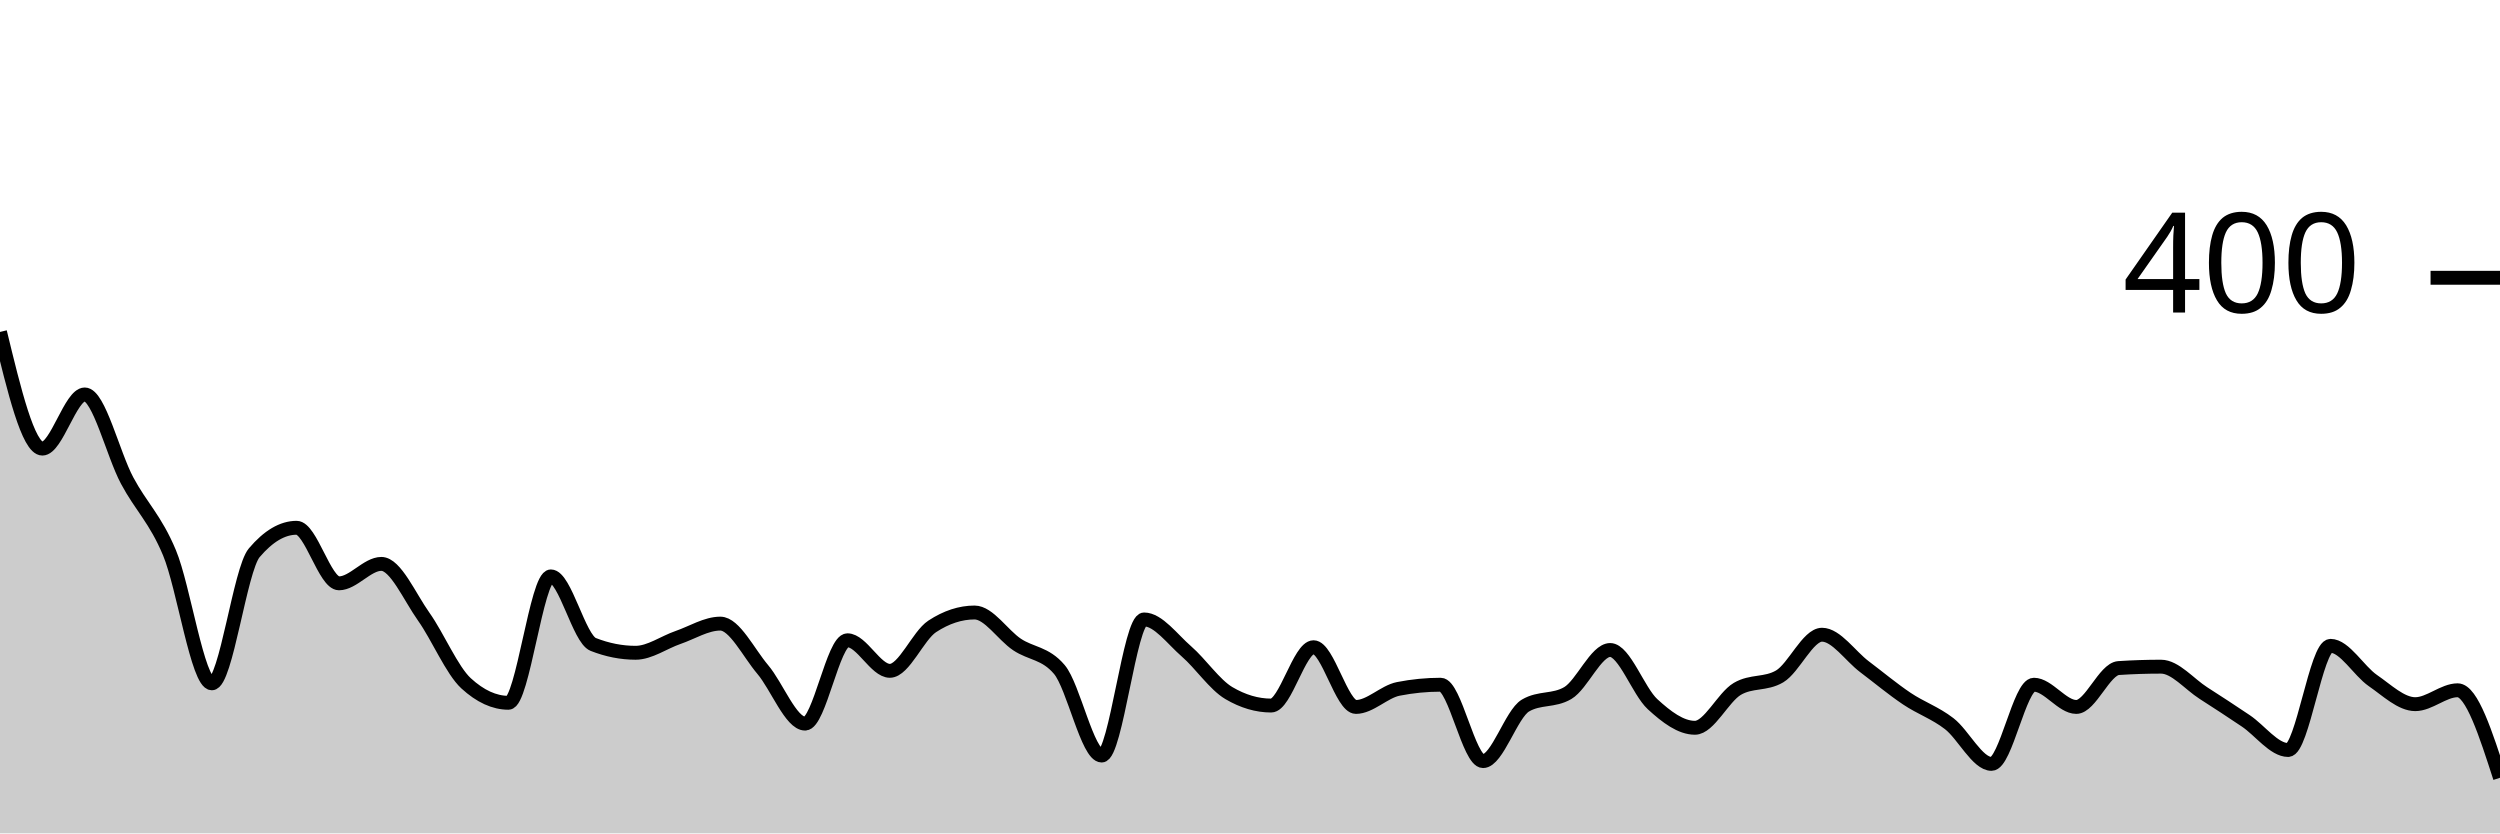
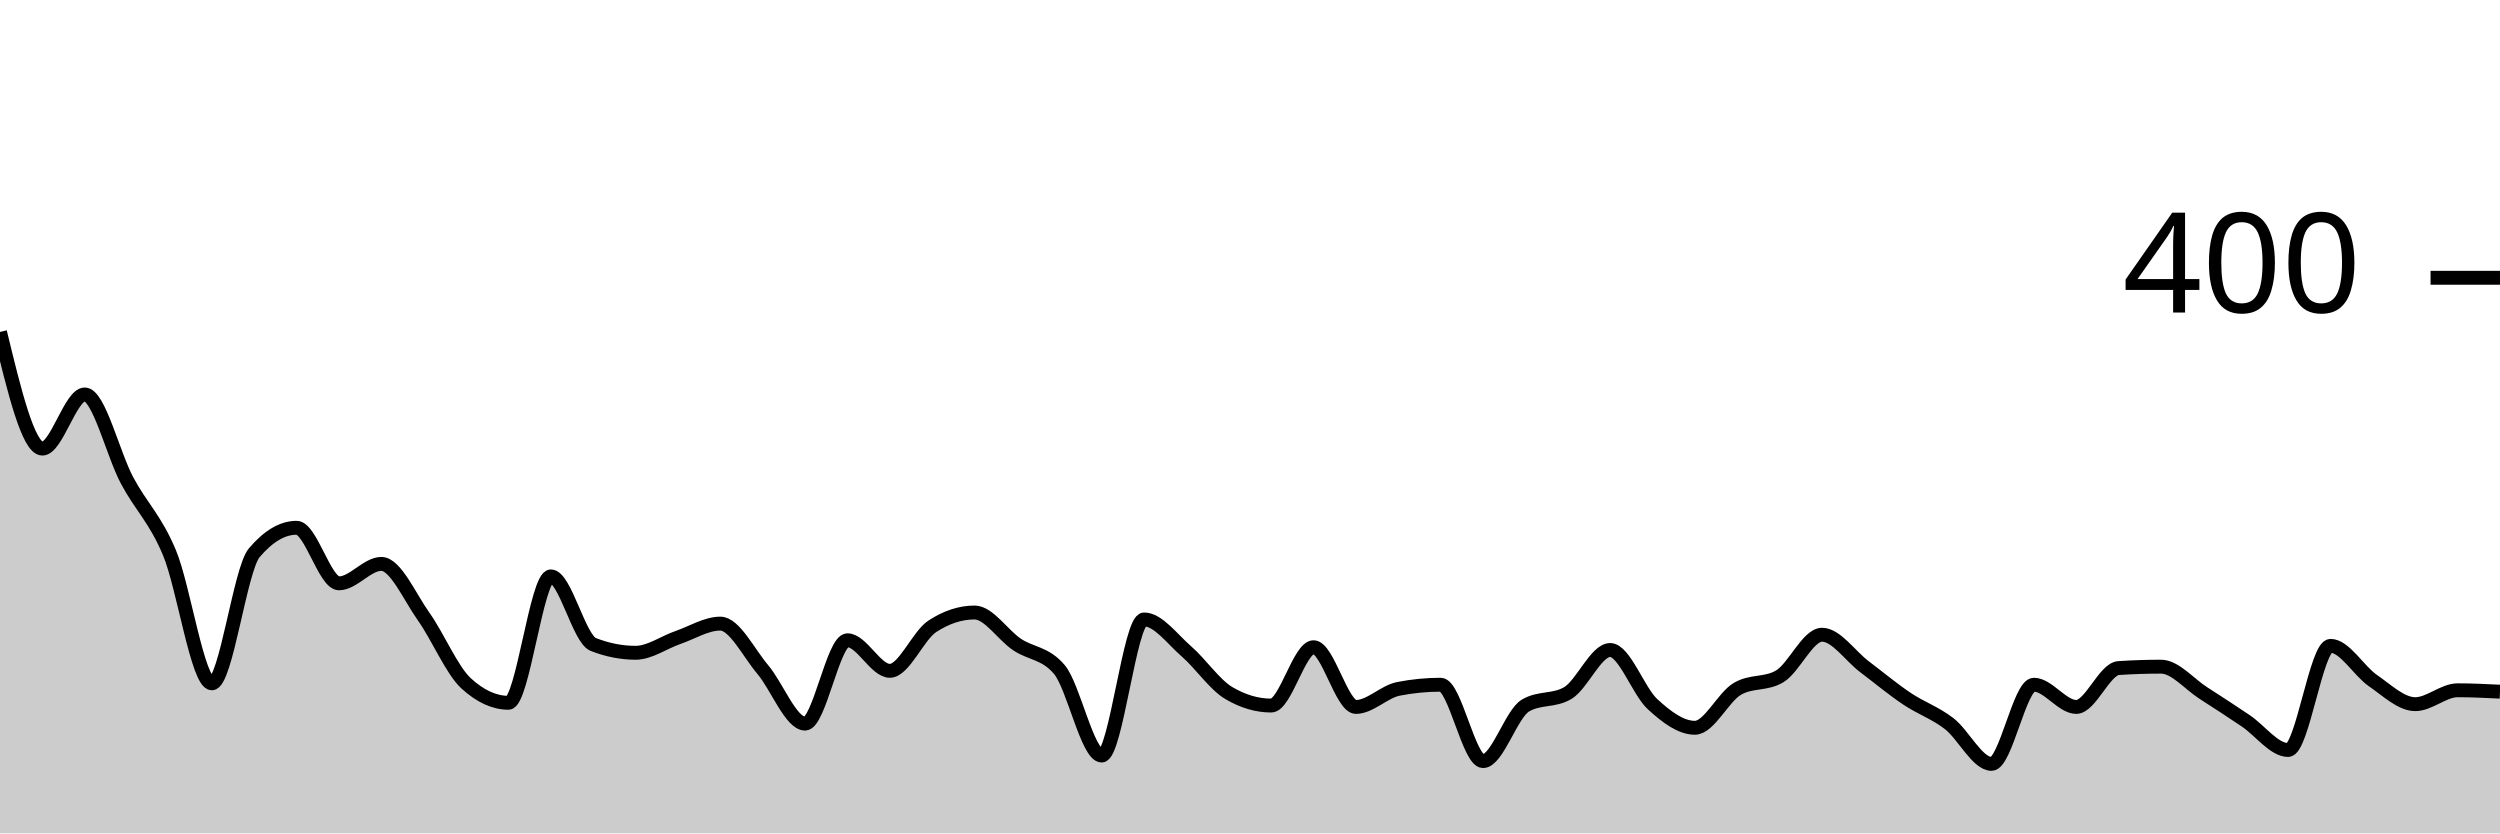
<svg xmlns="http://www.w3.org/2000/svg" viewBox="0 0 180 60">
  <g transform="translate(0,20)">
-     <path class="area" fill="rgba(0, 0, 0, 0.2)" d="M0,3.9C1.017,8.1,2.034,12.3,3.051,12.3C4.068,12.3,5.085,8.4,6.102,8.4C7.119,8.4,8.136,12.7,9.153,14.6C10.169,16.5,11.186,17.367,12.203,19.8C13.22,22.233,14.237,29.2,15.254,29.2C16.271,29.2,17.288,21,18.305,19.8C19.322,18.6,20.339,18,21.356,18C22.373,18,23.39,22,24.407,22C25.424,22,26.441,20.6,27.458,20.6C28.475,20.6,29.492,22.967,30.508,24.4C31.525,25.833,32.542,28.267,33.559,29.2C34.576,30.133,35.593,30.6,36.61,30.6C37.627,30.6,38.644,21.5,39.661,21.5C40.678,21.5,41.695,26,42.712,26.4C43.729,26.8,44.746,27,45.763,27C46.78,27,47.797,26.25,48.814,25.9C49.831,25.55,50.847,24.9,51.864,24.9C52.881,24.9,53.898,27,54.915,28.2C55.932,29.4,56.949,32.1,57.966,32.1C58.983,32.1,60,26.1,61.017,26.1C62.034,26.1,63.051,28.3,64.068,28.3C65.085,28.3,66.102,25.767,67.119,25.1C68.136,24.433,69.153,24.1,70.169,24.1C71.186,24.1,72.203,25.717,73.22,26.4C74.237,27.083,75.254,27,76.271,28.2C77.288,29.4,78.305,34.4,79.322,34.4C80.339,34.4,81.356,24.6,82.373,24.6C83.39,24.6,84.407,26.017,85.424,26.9C86.441,27.783,87.458,29.3,88.475,29.9C89.492,30.5,90.508,30.8,91.525,30.8C92.542,30.8,93.559,26.6,94.576,26.6C95.593,26.6,96.61,30.9,97.627,30.9C98.644,30.9,99.661,29.8,100.678,29.6C101.695,29.4,102.712,29.3,103.729,29.3C104.746,29.3,105.763,34.8,106.78,34.8C107.797,34.8,108.814,31.4,109.831,30.8C110.847,30.2,111.864,30.5,112.881,29.9C113.898,29.3,114.915,26.8,115.932,26.8C116.949,26.8,117.966,29.767,118.983,30.7C120,31.633,121.017,32.4,122.034,32.4C123.051,32.4,124.068,30.2,125.085,29.6C126.102,29,127.119,29.3,128.136,28.7C129.153,28.1,130.169,25.7,131.186,25.7C132.203,25.7,133.22,27.233,134.237,28C135.254,28.767,136.271,29.617,137.288,30.3C138.305,30.983,139.322,31.317,140.339,32.1C141.356,32.883,142.373,35,143.39,35C144.407,35,145.424,29.3,146.441,29.3C147.458,29.3,148.475,30.9,149.492,30.9C150.508,30.9,151.525,28.167,152.542,28.1C153.559,28.033,154.576,28,155.593,28C156.61,28,157.627,29.25,158.644,29.9C159.661,30.55,160.678,31.217,161.695,31.9C162.712,32.583,163.729,34,164.746,34C165.763,34,166.78,26.5,167.797,26.5C168.814,26.5,169.831,28.3,170.847,29C171.864,29.7,172.881,30.7,173.898,30.7C174.915,30.7,175.932,29.7,176.949,29.7C177.966,29.7,178.983,32.85,180,36L180,40C178.983,40,177.966,40,176.949,40C175.932,40,174.915,40,173.898,40C172.881,40,171.864,40,170.847,40C169.831,40,168.814,40,167.797,40C166.78,40,165.763,40,164.746,40C163.729,40,162.712,40,161.695,40C160.678,40,159.661,40,158.644,40C157.627,40,156.61,40,155.593,40C154.576,40,153.559,40,152.542,40C151.525,40,150.508,40,149.492,40C148.475,40,147.458,40,146.441,40C145.424,40,144.407,40,143.39,40C142.373,40,141.356,40,140.339,40C139.322,40,138.305,40,137.288,40C136.271,40,135.254,40,134.237,40C133.22,40,132.203,40,131.186,40C130.169,40,129.153,40,128.136,40C127.119,40,126.102,40,125.085,40C124.068,40,123.051,40,122.034,40C121.017,40,120,40,118.983,40C117.966,40,116.949,40,115.932,40C114.915,40,113.898,40,112.881,40C111.864,40,110.847,40,109.831,40C108.814,40,107.797,40,106.78,40C105.763,40,104.746,40,103.729,40C102.712,40,101.695,40,100.678,40C99.661,40,98.644,40,97.627,40C96.61,40,95.593,40,94.576,40C93.559,40,92.542,40,91.525,40C90.508,40,89.492,40,88.475,40C87.458,40,86.441,40,85.424,40C84.407,40,83.39,40,82.373,40C81.356,40,80.339,40,79.322,40C78.305,40,77.288,40,76.271,40C75.254,40,74.237,40,73.22,40C72.203,40,71.186,40,70.169,40C69.153,40,68.136,40,67.119,40C66.102,40,65.085,40,64.068,40C63.051,40,62.034,40,61.017,40C60,40,58.983,40,57.966,40C56.949,40,55.932,40,54.915,40C53.898,40,52.881,40,51.864,40C50.847,40,49.831,40,48.814,40C47.797,40,46.78,40,45.763,40C44.746,40,43.729,40,42.712,40C41.695,40,40.678,40,39.661,40C38.644,40,37.627,40,36.61,40C35.593,40,34.576,40,33.559,40C32.542,40,31.525,40,30.508,40C29.492,40,28.475,40,27.458,40C26.441,40,25.424,40,24.407,40C23.39,40,22.373,40,21.356,40C20.339,40,19.322,40,18.305,40C17.288,40,16.271,40,15.254,40C14.237,40,13.22,40,12.203,40C11.186,40,10.169,40,9.153,40C8.136,40,7.119,40,6.102,40C5.085,40,4.068,40,3.051,40C2.034,40,1.017,40,0,40Z" />
-     <path class="line" stroke="black" fill="none" d="M0,3.9C1.017,8.1,2.034,12.3,3.051,12.3C4.068,12.3,5.085,8.4,6.102,8.4C7.119,8.4,8.136,12.7,9.153,14.6C10.169,16.5,11.186,17.367,12.203,19.8C13.22,22.233,14.237,29.2,15.254,29.2C16.271,29.2,17.288,21,18.305,19.8C19.322,18.6,20.339,18,21.356,18C22.373,18,23.39,22,24.407,22C25.424,22,26.441,20.6,27.458,20.6C28.475,20.6,29.492,22.967,30.508,24.4C31.525,25.833,32.542,28.267,33.559,29.2C34.576,30.133,35.593,30.6,36.61,30.6C37.627,30.6,38.644,21.5,39.661,21.5C40.678,21.5,41.695,26,42.712,26.4C43.729,26.8,44.746,27,45.763,27C46.78,27,47.797,26.25,48.814,25.9C49.831,25.55,50.847,24.9,51.864,24.9C52.881,24.9,53.898,27,54.915,28.2C55.932,29.4,56.949,32.1,57.966,32.1C58.983,32.1,60,26.1,61.017,26.1C62.034,26.1,63.051,28.3,64.068,28.3C65.085,28.3,66.102,25.767,67.119,25.1C68.136,24.433,69.153,24.1,70.169,24.1C71.186,24.1,72.203,25.717,73.22,26.4C74.237,27.083,75.254,27,76.271,28.2C77.288,29.4,78.305,34.4,79.322,34.4C80.339,34.4,81.356,24.6,82.373,24.6C83.39,24.6,84.407,26.017,85.424,26.9C86.441,27.783,87.458,29.3,88.475,29.9C89.492,30.5,90.508,30.8,91.525,30.8C92.542,30.8,93.559,26.6,94.576,26.6C95.593,26.6,96.61,30.9,97.627,30.9C98.644,30.9,99.661,29.8,100.678,29.6C101.695,29.4,102.712,29.3,103.729,29.3C104.746,29.3,105.763,34.8,106.78,34.8C107.797,34.8,108.814,31.4,109.831,30.8C110.847,30.2,111.864,30.5,112.881,29.9C113.898,29.3,114.915,26.8,115.932,26.8C116.949,26.8,117.966,29.767,118.983,30.7C120,31.633,121.017,32.4,122.034,32.4C123.051,32.4,124.068,30.2,125.085,29.6C126.102,29,127.119,29.3,128.136,28.7C129.153,28.1,130.169,25.7,131.186,25.7C132.203,25.7,133.22,27.233,134.237,28C135.254,28.767,136.271,29.617,137.288,30.3C138.305,30.983,139.322,31.317,140.339,32.1C141.356,32.883,142.373,35,143.39,35C144.407,35,145.424,29.3,146.441,29.3C147.458,29.3,148.475,30.9,149.492,30.9C150.508,30.9,151.525,28.167,152.542,28.1C153.559,28.033,154.576,28,155.593,28C156.61,28,157.627,29.25,158.644,29.9C159.661,30.55,160.678,31.217,161.695,31.9C162.712,32.583,163.729,34,164.746,34C165.763,34,166.78,26.5,167.797,26.5C168.814,26.5,169.831,28.3,170.847,29C171.864,29.7,172.881,30.7,173.898,30.7C174.915,30.7,175.932,29.7,176.949,29.7C177.966,29.7,178.983,32.85,180,36" />
+     <path class="area" fill="rgba(0, 0, 0, 0.2)" d="M0,3.9C1.017,8.1,2.034,12.3,3.051,12.3C4.068,12.3,5.085,8.4,6.102,8.4C7.119,8.4,8.136,12.7,9.153,14.6C10.169,16.5,11.186,17.367,12.203,19.8C13.22,22.233,14.237,29.2,15.254,29.2C16.271,29.2,17.288,21,18.305,19.8C19.322,18.6,20.339,18,21.356,18C22.373,18,23.39,22,24.407,22C25.424,22,26.441,20.6,27.458,20.6C28.475,20.6,29.492,22.967,30.508,24.4C31.525,25.833,32.542,28.267,33.559,29.2C34.576,30.133,35.593,30.6,36.61,30.6C37.627,30.6,38.644,21.5,39.661,21.5C40.678,21.5,41.695,26,42.712,26.4C43.729,26.8,44.746,27,45.763,27C46.78,27,47.797,26.25,48.814,25.9C49.831,25.55,50.847,24.9,51.864,24.9C52.881,24.9,53.898,27,54.915,28.2C55.932,29.4,56.949,32.1,57.966,32.1C58.983,32.1,60,26.1,61.017,26.1C62.034,26.1,63.051,28.3,64.068,28.3C65.085,28.3,66.102,25.767,67.119,25.1C68.136,24.433,69.153,24.1,70.169,24.1C71.186,24.1,72.203,25.717,73.22,26.4C74.237,27.083,75.254,27,76.271,28.2C77.288,29.4,78.305,34.4,79.322,34.4C80.339,34.4,81.356,24.6,82.373,24.6C83.39,24.6,84.407,26.017,85.424,26.9C86.441,27.783,87.458,29.3,88.475,29.9C89.492,30.5,90.508,30.8,91.525,30.8C92.542,30.8,93.559,26.6,94.576,26.6C95.593,26.6,96.61,30.9,97.627,30.9C98.644,30.9,99.661,29.8,100.678,29.6C101.695,29.4,102.712,29.3,103.729,29.3C104.746,29.3,105.763,34.8,106.78,34.8C107.797,34.8,108.814,31.4,109.831,30.8C110.847,30.2,111.864,30.5,112.881,29.9C113.898,29.3,114.915,26.8,115.932,26.8C116.949,26.8,117.966,29.767,118.983,30.7C120,31.633,121.017,32.4,122.034,32.4C123.051,32.4,124.068,30.2,125.085,29.6C126.102,29,127.119,29.3,128.136,28.7C129.153,28.1,130.169,25.7,131.186,25.7C132.203,25.7,133.22,27.233,134.237,28C135.254,28.767,136.271,29.617,137.288,30.3C138.305,30.983,139.322,31.317,140.339,32.1C141.356,32.883,142.373,35,143.39,35C144.407,35,145.424,29.3,146.441,29.3C147.458,29.3,148.475,30.9,149.492,30.9C150.508,30.9,151.525,28.167,152.542,28.1C153.559,28.033,154.576,28,155.593,28C156.61,28,157.627,29.25,158.644,29.9C159.661,30.55,160.678,31.217,161.695,31.9C162.712,32.583,163.729,34,164.746,34C165.763,34,166.78,26.5,167.797,26.5C168.814,26.5,169.831,28.3,170.847,29C171.864,29.7,172.881,30.7,173.898,30.7C174.915,30.7,175.932,29.7,176.949,29.7C177.966,29.7,178.983,29.75,180,29.8L180,40C178.983,40,177.966,40,176.949,40C175.932,40,174.915,40,173.898,40C172.881,40,171.864,40,170.847,40C169.831,40,168.814,40,167.797,40C166.78,40,165.763,40,164.746,40C163.729,40,162.712,40,161.695,40C160.678,40,159.661,40,158.644,40C157.627,40,156.61,40,155.593,40C154.576,40,153.559,40,152.542,40C151.525,40,150.508,40,149.492,40C148.475,40,147.458,40,146.441,40C145.424,40,144.407,40,143.39,40C142.373,40,141.356,40,140.339,40C139.322,40,138.305,40,137.288,40C136.271,40,135.254,40,134.237,40C133.22,40,132.203,40,131.186,40C130.169,40,129.153,40,128.136,40C127.119,40,126.102,40,125.085,40C124.068,40,123.051,40,122.034,40C121.017,40,120,40,118.983,40C117.966,40,116.949,40,115.932,40C114.915,40,113.898,40,112.881,40C111.864,40,110.847,40,109.831,40C108.814,40,107.797,40,106.78,40C105.763,40,104.746,40,103.729,40C102.712,40,101.695,40,100.678,40C99.661,40,98.644,40,97.627,40C96.61,40,95.593,40,94.576,40C93.559,40,92.542,40,91.525,40C90.508,40,89.492,40,88.475,40C87.458,40,86.441,40,85.424,40C84.407,40,83.39,40,82.373,40C81.356,40,80.339,40,79.322,40C78.305,40,77.288,40,76.271,40C75.254,40,74.237,40,73.22,40C72.203,40,71.186,40,70.169,40C69.153,40,68.136,40,67.119,40C66.102,40,65.085,40,64.068,40C63.051,40,62.034,40,61.017,40C60,40,58.983,40,57.966,40C56.949,40,55.932,40,54.915,40C53.898,40,52.881,40,51.864,40C50.847,40,49.831,40,48.814,40C47.797,40,46.78,40,45.763,40C44.746,40,43.729,40,42.712,40C41.695,40,40.678,40,39.661,40C38.644,40,37.627,40,36.61,40C35.593,40,34.576,40,33.559,40C32.542,40,31.525,40,30.508,40C29.492,40,28.475,40,27.458,40C26.441,40,25.424,40,24.407,40C23.39,40,22.373,40,21.356,40C20.339,40,19.322,40,18.305,40C17.288,40,16.271,40,15.254,40C14.237,40,13.22,40,12.203,40C11.186,40,10.169,40,9.153,40C8.136,40,7.119,40,6.102,40C5.085,40,4.068,40,3.051,40C2.034,40,1.017,40,0,40Z" />
+     <path class="line" stroke="black" fill="none" d="M0,3.9C1.017,8.1,2.034,12.3,3.051,12.3C4.068,12.3,5.085,8.4,6.102,8.4C7.119,8.4,8.136,12.7,9.153,14.6C10.169,16.5,11.186,17.367,12.203,19.8C13.22,22.233,14.237,29.2,15.254,29.2C16.271,29.2,17.288,21,18.305,19.8C19.322,18.6,20.339,18,21.356,18C22.373,18,23.39,22,24.407,22C25.424,22,26.441,20.6,27.458,20.6C28.475,20.6,29.492,22.967,30.508,24.4C31.525,25.833,32.542,28.267,33.559,29.2C34.576,30.133,35.593,30.6,36.61,30.6C37.627,30.6,38.644,21.5,39.661,21.5C40.678,21.5,41.695,26,42.712,26.4C43.729,26.8,44.746,27,45.763,27C46.78,27,47.797,26.25,48.814,25.9C49.831,25.55,50.847,24.9,51.864,24.9C52.881,24.9,53.898,27,54.915,28.2C55.932,29.4,56.949,32.1,57.966,32.1C58.983,32.1,60,26.1,61.017,26.1C62.034,26.1,63.051,28.3,64.068,28.3C65.085,28.3,66.102,25.767,67.119,25.1C68.136,24.433,69.153,24.1,70.169,24.1C71.186,24.1,72.203,25.717,73.22,26.4C74.237,27.083,75.254,27,76.271,28.2C77.288,29.4,78.305,34.4,79.322,34.4C80.339,34.4,81.356,24.6,82.373,24.6C83.39,24.6,84.407,26.017,85.424,26.9C86.441,27.783,87.458,29.3,88.475,29.9C89.492,30.5,90.508,30.8,91.525,30.8C92.542,30.8,93.559,26.6,94.576,26.6C95.593,26.6,96.61,30.9,97.627,30.9C98.644,30.9,99.661,29.8,100.678,29.6C101.695,29.4,102.712,29.3,103.729,29.3C104.746,29.3,105.763,34.8,106.78,34.8C107.797,34.8,108.814,31.4,109.831,30.8C110.847,30.2,111.864,30.5,112.881,29.9C113.898,29.3,114.915,26.8,115.932,26.8C116.949,26.8,117.966,29.767,118.983,30.7C120,31.633,121.017,32.4,122.034,32.4C123.051,32.4,124.068,30.2,125.085,29.6C126.102,29,127.119,29.3,128.136,28.7C129.153,28.1,130.169,25.7,131.186,25.7C132.203,25.7,133.22,27.233,134.237,28C135.254,28.767,136.271,29.617,137.288,30.3C138.305,30.983,139.322,31.317,140.339,32.1C141.356,32.883,142.373,35,143.39,35C144.407,35,145.424,29.3,146.441,29.3C147.458,29.3,148.475,30.9,149.492,30.9C150.508,30.9,151.525,28.167,152.542,28.1C153.559,28.033,154.576,28,155.593,28C156.61,28,157.627,29.25,158.644,29.9C159.661,30.55,160.678,31.217,161.695,31.9C162.712,32.583,163.729,34,164.746,34C165.763,34,166.78,26.5,167.797,26.5C168.814,26.5,169.831,28.3,170.847,29C171.864,29.7,172.881,30.7,173.898,30.7C174.915,30.7,175.932,29.7,176.949,29.7C177.966,29.7,178.983,29.75,180,29.8" />
    <path class="axis-ceiling" stroke-width="1" stroke="black" fill="none" d="M175,0L180,0" />
    <text class="axis-ceiling-label" font-family="sans-serif" text-anchor="end" font-size="10px" x="170" y="2.5">400</text>
  </g>
</svg>
